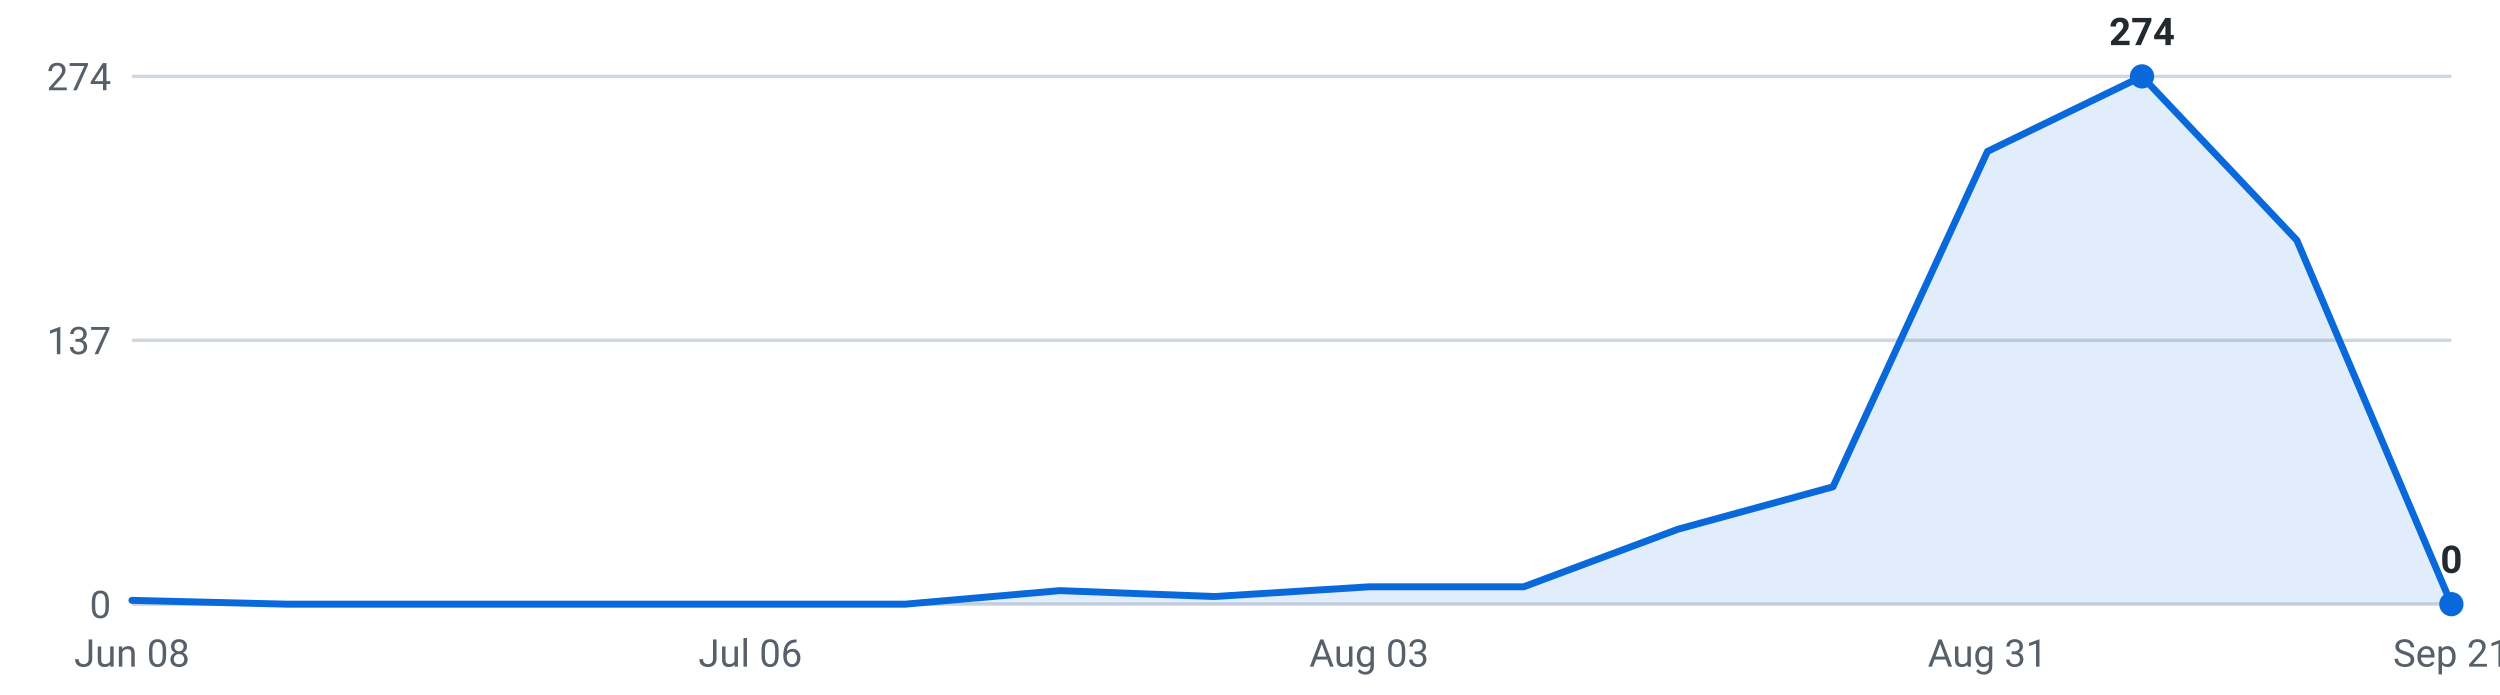
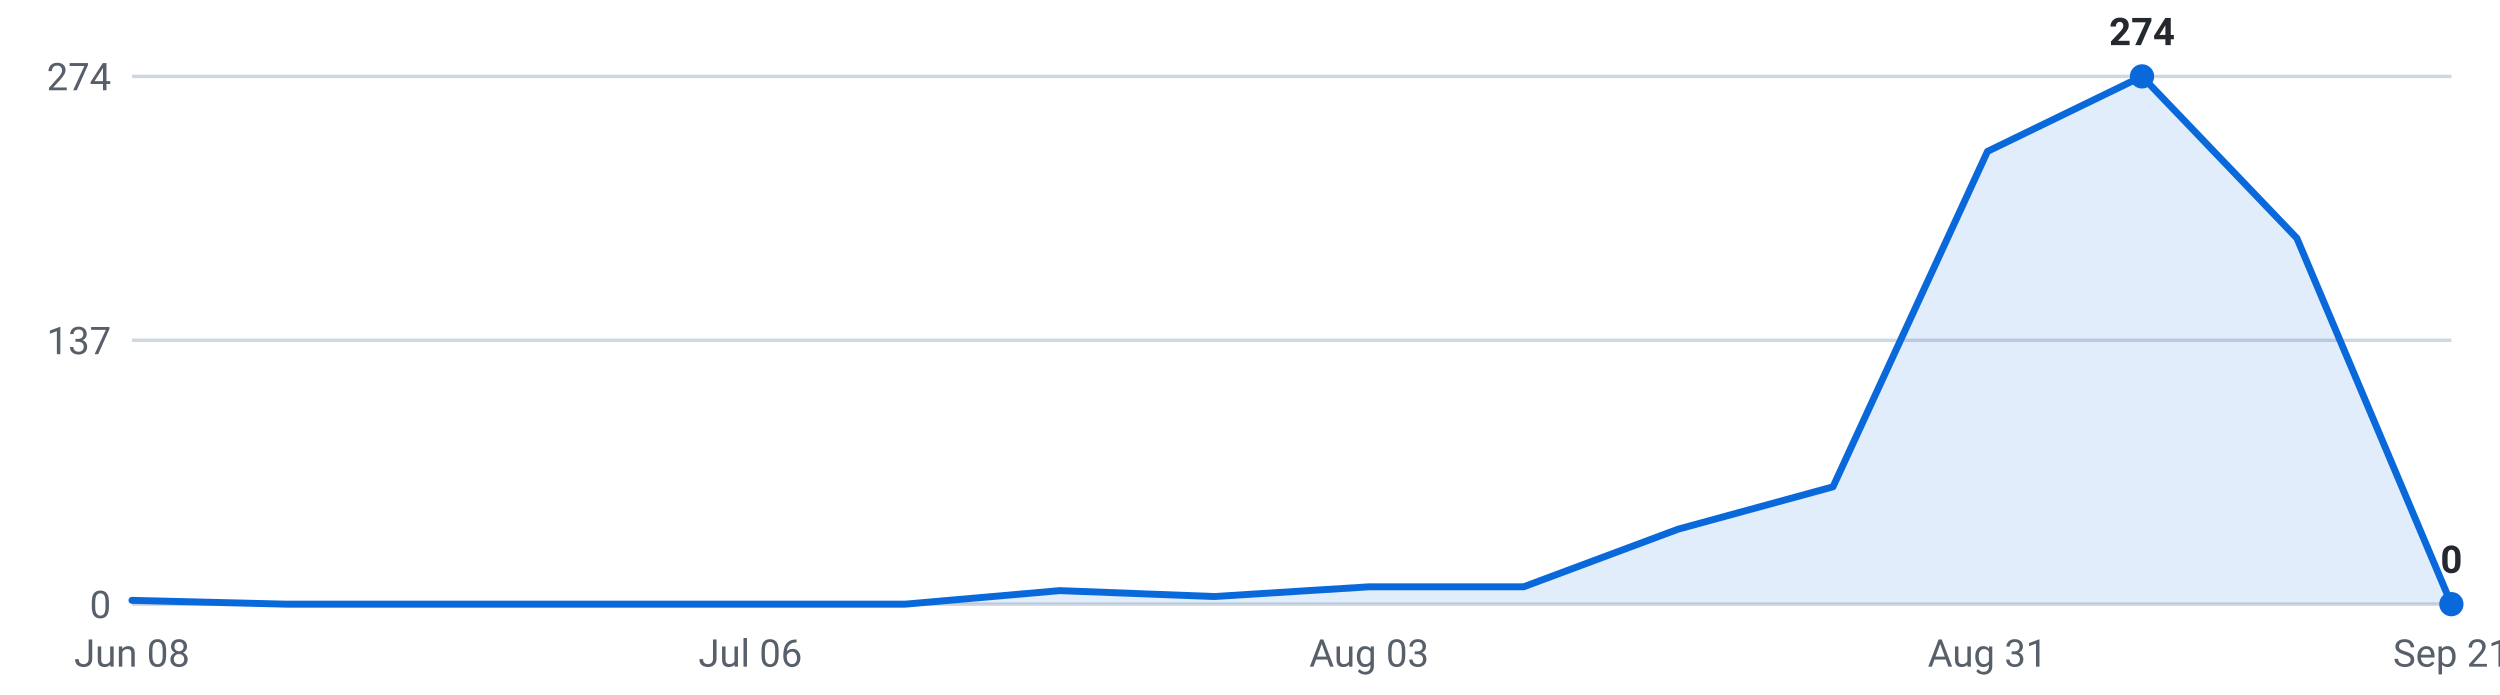
<svg xmlns="http://www.w3.org/2000/svg" viewBox="0 0 720 200" width="720" height="200" role="img" aria-label="Internships posted per week, last 16 weeks">
  <g font-family="-apple-system,Segoe UI,Roboto,sans-serif" font-size="11">
    <line x1="38" y1="174.0" x2="706" y2="174.0" stroke="#d0d7de" stroke-width="1" />
    <text x="32" y="178.0" text-anchor="end" fill="#57606a">0</text>
    <line x1="38" y1="98.0" x2="706" y2="98.0" stroke="#d0d7de" stroke-width="1" />
    <text x="32" y="102.0" text-anchor="end" fill="#57606a">137</text>
    <line x1="38" y1="22.0" x2="706" y2="22.0" stroke="#d0d7de" stroke-width="1" />
    <text x="32" y="26.0" text-anchor="end" fill="#57606a">274</text>
-     <path d="M38.0,174 L38.0,172.9 L82.5,174.0 L127.1,174.0 L171.6,174.0 L216.1,174.0 L260.7,174.0 L305.2,170.1 L349.7,171.8 L394.3,169.0 L438.8,169.0 L483.3,152.4 L527.9,140.2 L572.4,43.6 L616.9,22.0 L661.5,69.2 L706.0,174.0 L706.0,174 Z" fill="#0969da" fill-opacity="0.12" />
-     <polyline points="38.0,172.9 82.5,174.0 127.1,174.0 171.6,174.0 216.1,174.0 260.7,174.0 305.2,170.1 349.7,171.8 394.3,169.0 438.8,169.0 483.3,152.4 527.9,140.2 572.4,43.6 616.9,22.0 661.5,69.2 706.0,174.0" fill="none" stroke="#0969da" stroke-width="2" stroke-linejoin="round" stroke-linecap="round" />
+     <path d="M38.0,174 L38.0,172.9 L82.5,174.0 L127.1,174.0 L171.6,174.0 L216.1,174.0 L260.7,174.0 L305.2,170.1 L349.7,171.8 L394.3,169.0 L438.8,169.0 L483.3,152.4 L527.9,140.2 L572.4,43.6 L616.9,22.0 L661.5,68.6 L706.0,174.0 L706.0,174 Z" fill="#0969da" fill-opacity="0.12" />
+     <polyline points="38.0,172.9 82.5,174.0 127.1,174.0 171.6,174.0 216.1,174.0 260.7,174.0 305.2,170.1 349.7,171.8 394.3,169.0 438.8,169.0 483.3,152.4 527.9,140.2 572.4,43.6 616.9,22.0 661.5,68.6 706.0,174.0" fill="none" stroke="#0969da" stroke-width="2" stroke-linejoin="round" stroke-linecap="round" />
    <circle cx="616.9" cy="22.0" r="3.5" fill="#0969da" />
    <text x="616.9" y="13.0" text-anchor="middle" fill="#24292f" font-weight="600">274</text>
    <circle cx="706.0" cy="174.0" r="3.5" fill="#0969da" />
    <text x="706.0" y="165.0" text-anchor="middle" fill="#24292f" font-weight="600">0</text>
    <text x="38.0" y="192" text-anchor="middle" fill="#57606a">Jun 08</text>
    <text x="216.1" y="192" text-anchor="middle" fill="#57606a">Jul 06</text>
    <text x="394.3" y="192" text-anchor="middle" fill="#57606a">Aug 03</text>
    <text x="572.4" y="192" text-anchor="middle" fill="#57606a">Aug 31</text>
    <text x="706.0" y="192" text-anchor="middle" fill="#57606a">Sep 21</text>
  </g>
</svg>
